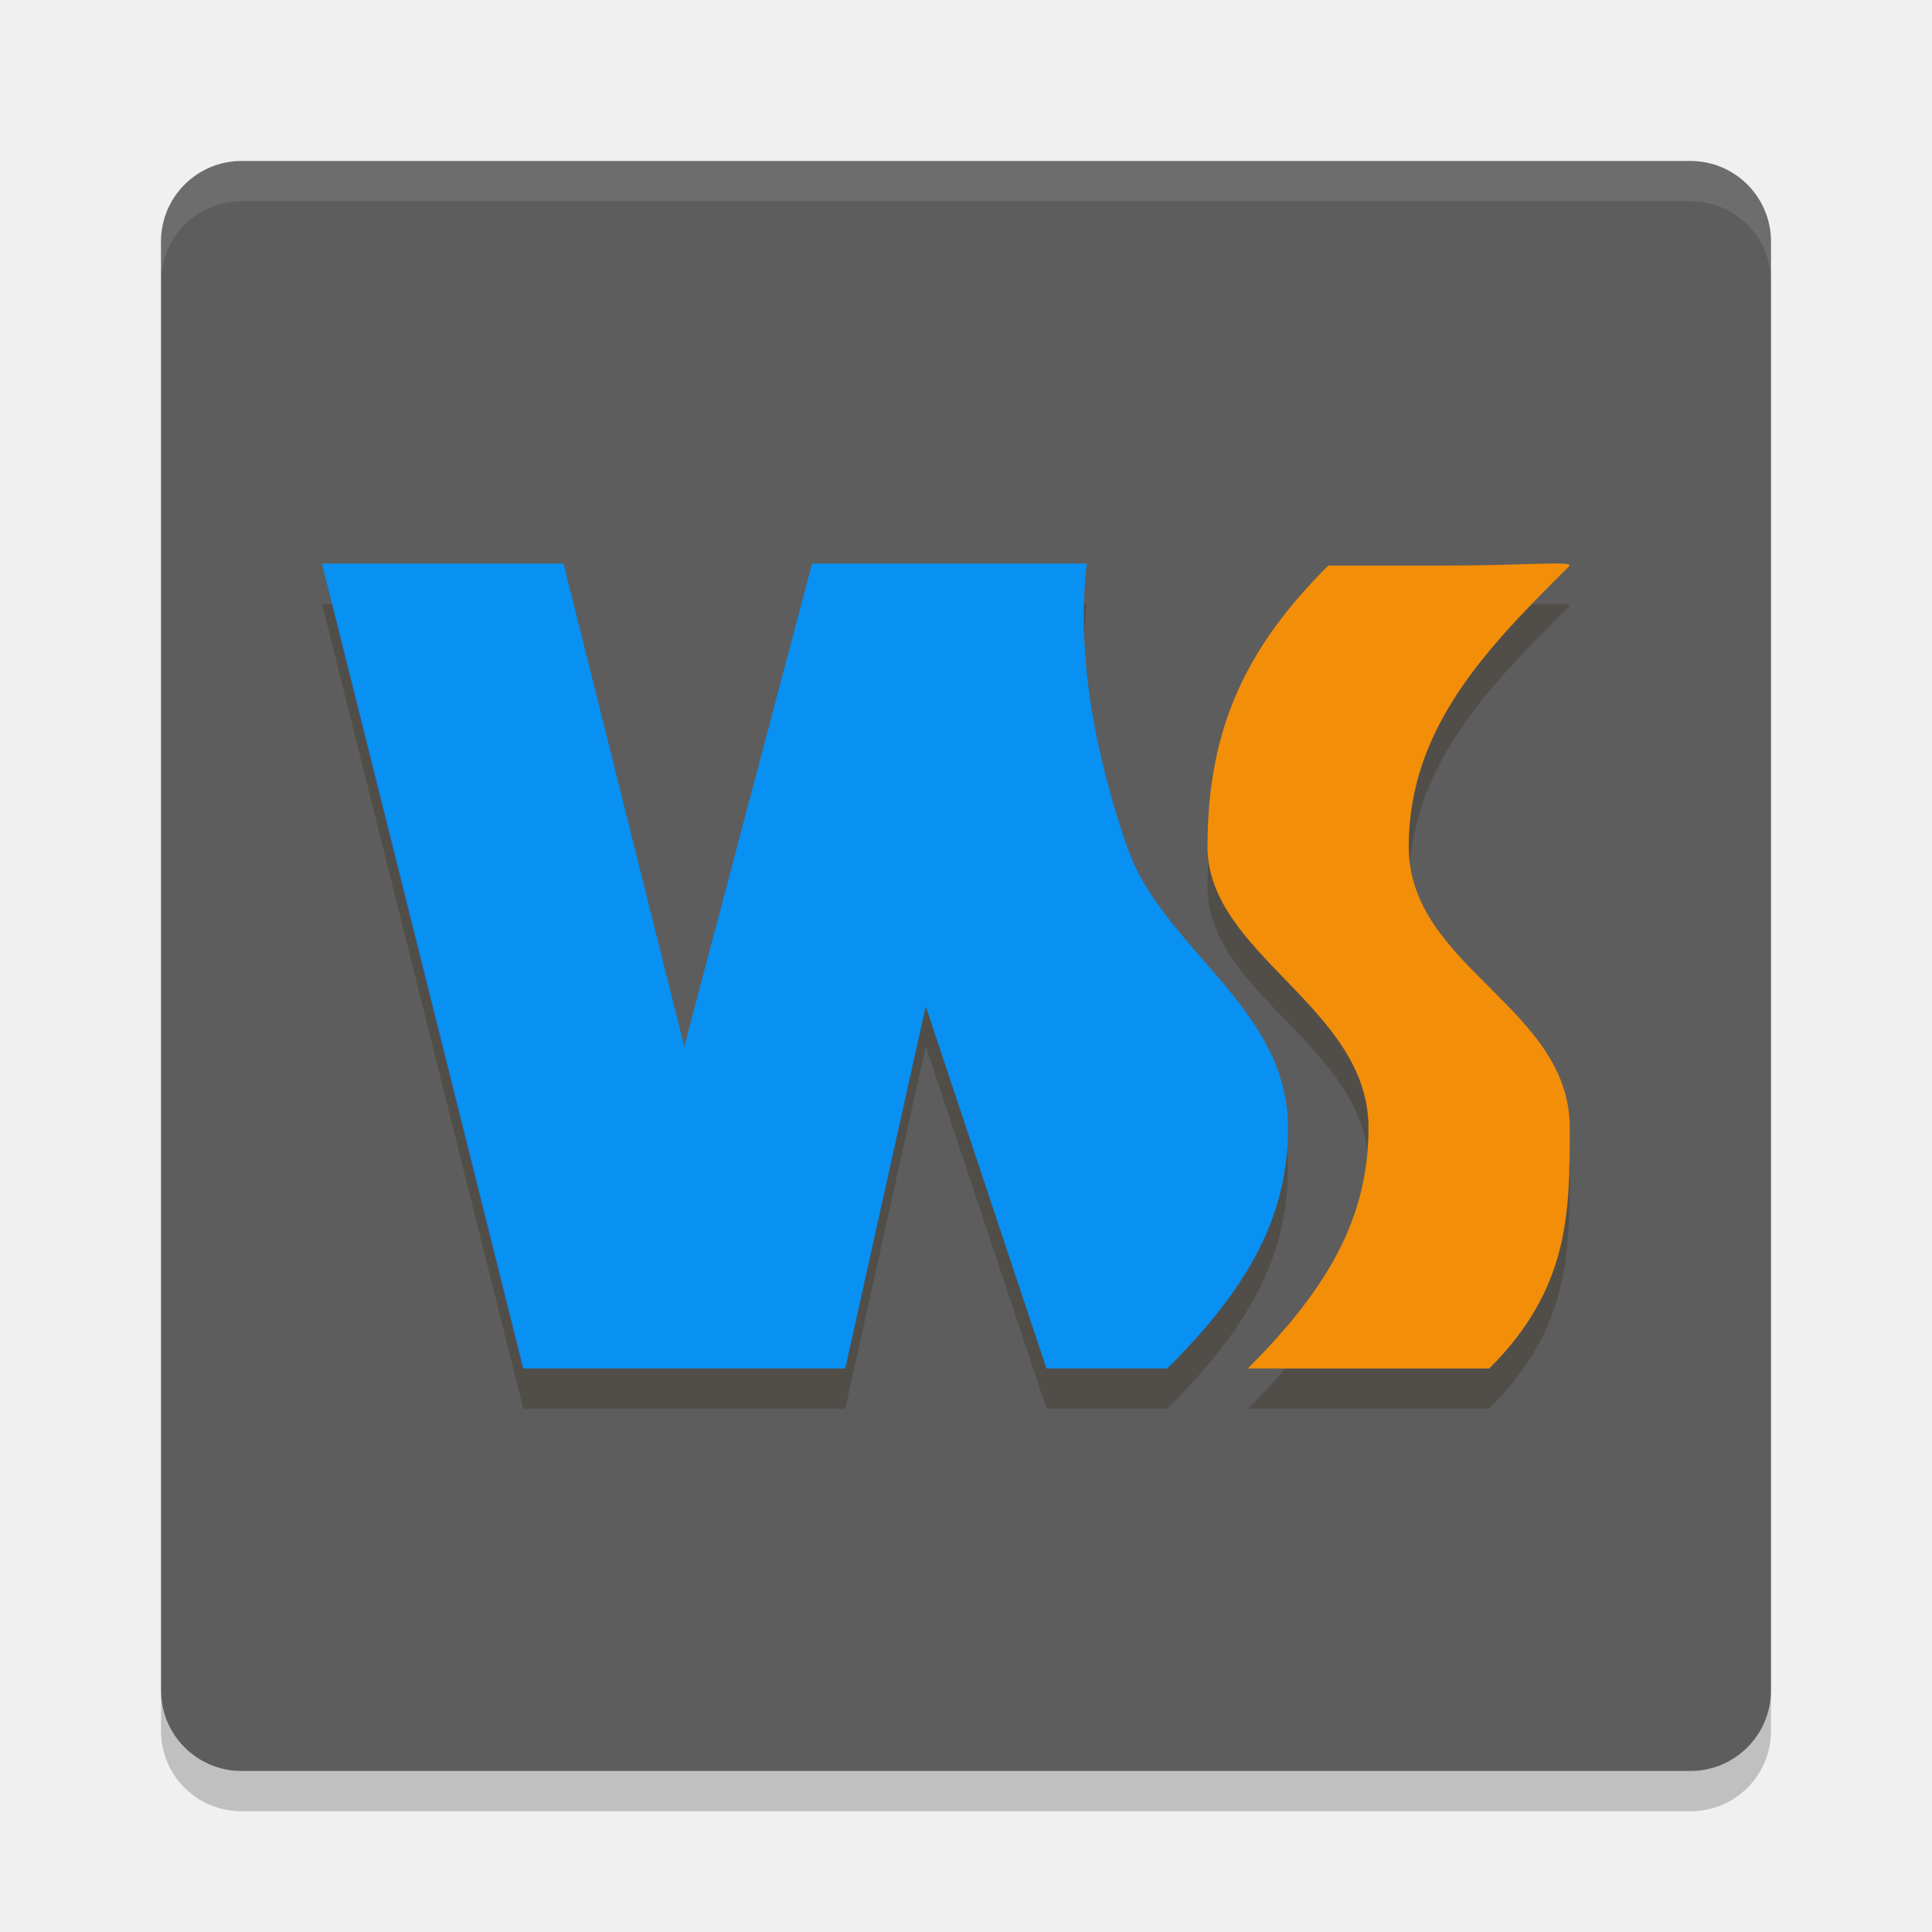
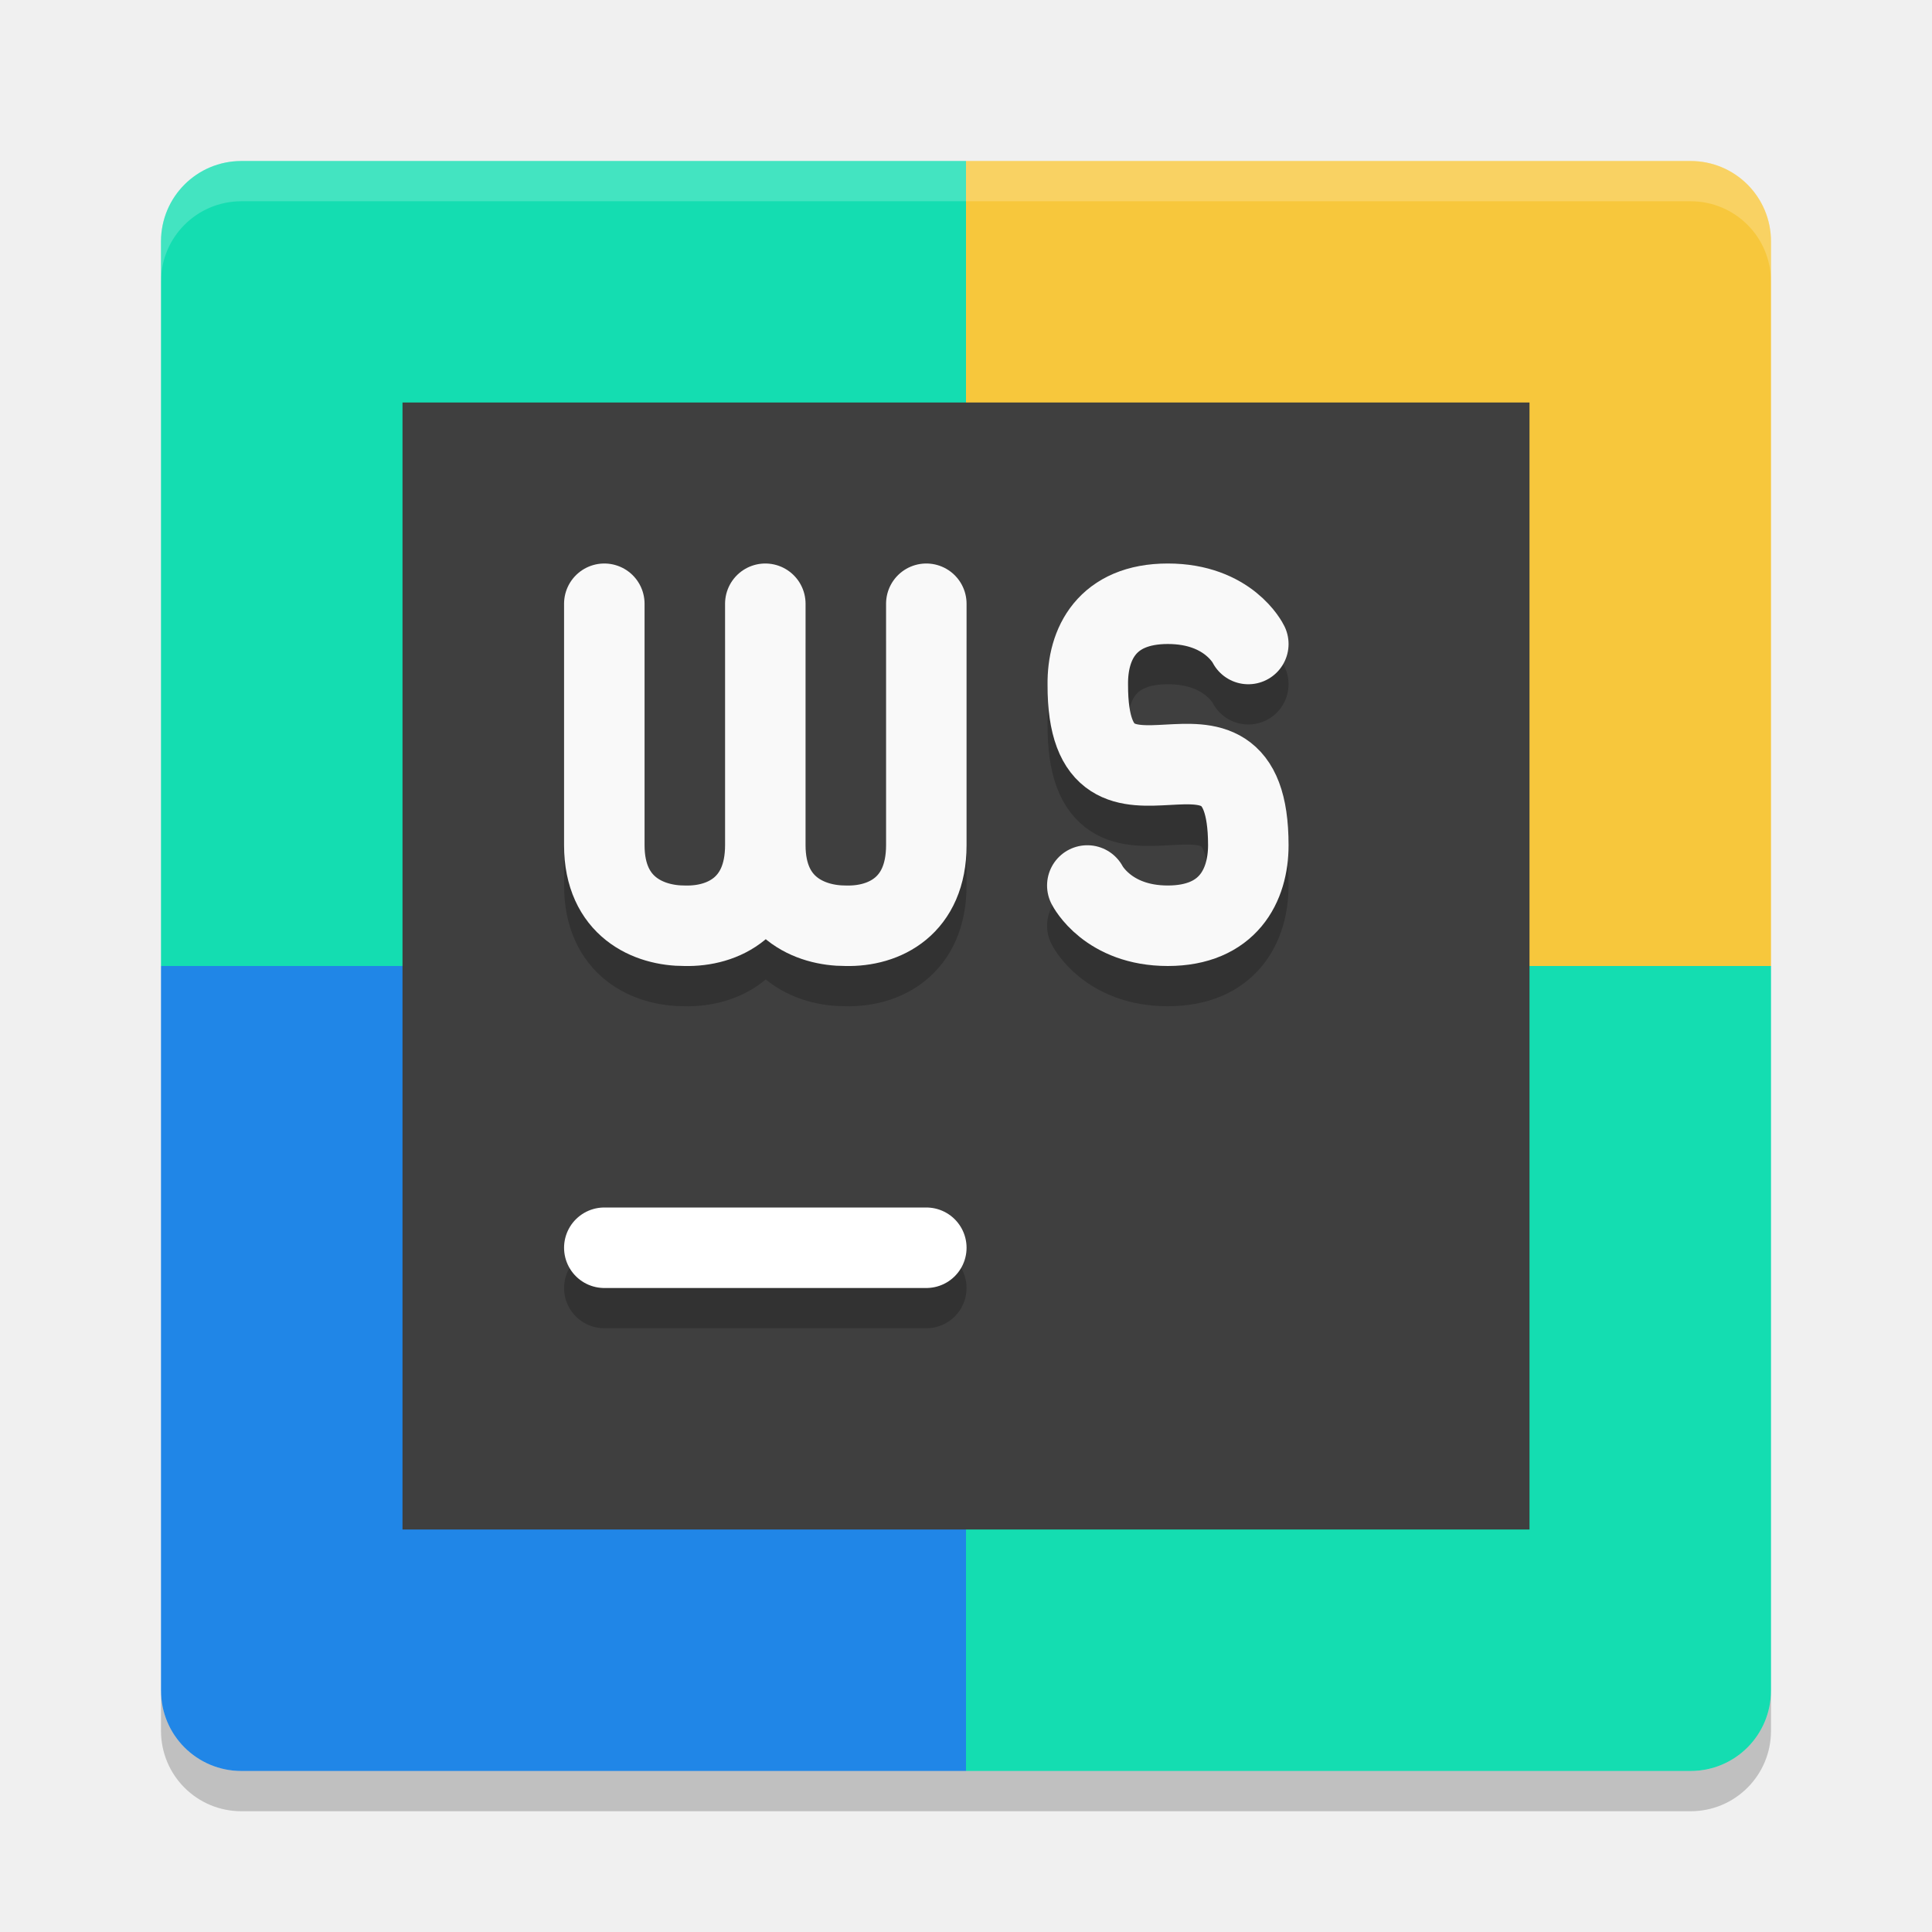
<svg xmlns="http://www.w3.org/2000/svg" height="24" width="24" version="1">
-   <g transform="translate(1,1)">
-     <rect ry="1" rx="1" transform="matrix(0,-1,-1,0,0,0)" height="20" width="20" y="-21" x="-21" fill="#5d5d5d" />
-     <path opacity=".1" fill="#fff" d="m2 1c-0.554 0-1 0.446-1 1v0.5c0-0.554 0.446-1 1-1h18c0.554 0 1 0.446 1 1v-0.5c0-0.554-0.446-1-1-1h-18z" />
-     <path opacity=".2" d="m2 21.5c-0.554 0-1-0.446-1-1v-0.5c0 0.554 0.446 1 1 1h18c0.554 0 1-0.446 1-1v0.5c0 0.554-0.446 1-1 1h-18z" />
-     <g opacity=".2" transform="matrix(.5 0 0 .5 .5 -.5)" fill="#231401">
-       <path d="m28 34c2-1.995 3-3.754 3-5.984 0-2.992-4-4.301-4-6.982 0-2.992 1-4.987 3-6.982h2.774c2.116 0 3.226-0.117 3.226 0-2 1.995-4 3.99-4 6.982s4 3.99 4 6.982c0 2.103 0 3.99-2 5.984" />
-       <path opacity="1" d="m5 14 5 20h8l2-9 3 9h3c2-1.995 3-3.754 3-5.984 0-2.992-3.129-4.446-4-6.982-0.769-2.239-1.27-4.705-1-7.033h-6.824l-3.176 12-3-12z" />
-     </g>
-     <g transform="matrix(.5 0 0 .5 .5 -1)">
-       <path fill="#f38e09" d="m28 34c2-1.995 3-3.754 3-5.984 0-2.992-4-4.301-4-6.982 0-2.992 1-4.987 3-6.982h2.774c2.116 0 3.226-0.117 3.226 0-2 1.995-4 3.99-4 6.982s4 3.99 4 6.982c0 2.103 0 3.99-2 5.984" />
-       <path d="m5 14 5 20h8l2-9 3 9h3c2-1.995 3-3.754 3-5.984 0-2.992-3.129-4.446-4-6.982-0.769-2.239-1.27-4.705-1-7.033h-6.824l-3.176 12-3-12z" fill="#0990f3" />
-     </g>
-   </g>
+   <path d="M 12,2 H 3 C 2.446,2 2,2.446 2,3 v 9 h 10 z" style="fill:#14ddb1;fill-opacity:1;stroke-width:0.5" />
+   <path d="m 12,2 h 9 c 0.554,0 1,0.446 1,1 v 9 H 12 Z" style="fill:#f7c73c;fill-opacity:1;stroke-width:0.5" />
+   <path d="M 12,22 H 3 C 2.446,22 2,21.554 2,21 v -9 h 10 z" style="fill:#2086e7;fill-opacity:1;stroke-width:0.5" />
+   <path d="m 12,22 h 9 c 0.554,0 1,-0.446 1,-1 V 12 H 12 Z" style="fill:#14ddb1;fill-opacity:1;stroke-width:0.5" />
+   <path style="opacity:0.2;fill:#ffffff;stroke-width:0.5" d="M 3,2 C 2.446,2 2,2.446 2,3 v 0.5 c 0,-0.554 0.446,-1 1,-1 h 18 c 0.554,0 1,0.446 1,1 V 3 C 22,2.446 21.554,2 21,2 Z" />
+   <path style="opacity:0.2;stroke-width:0.5" d="m 3,22.5 c -0.554,0 -1,-0.446 -1,-1 V 21 c 0,0.554 0.446,1 1,1 h 18 c 0.554,0 1,-0.446 1,-1 v 0.5 c 0,0.554 -0.446,1 -1,1 z" />
+   <rect height="14" width="14" y="5" x="5" style="fill:#3f3f3f;fill-opacity:1;stroke-width:0.35" />
+   <path d="M 7.507,16 H 11.507" style="opacity:0.2;fill:none;stroke:#000000;stroke-linecap:round;stroke-opacity:1" />
+   <path style="fill:none;stroke:#ffffff;stroke-linecap:round;stroke-opacity:1" d="M 7.507,15.5 H 11.507" />
+   <path d="m 11.507,8 -1e-6,3 c 0,0.757 -0.522,1.012 -1,1 -0.448,0.002 -1,-0.233 -1,-1 l 2e-6,-3 m -2e-6,0 -2e-6,3 c 0,0.757 -0.522,1.012 -1,1 -0.448,0.002 -1,-0.233 -1,-1 l 2e-6,-3" style="opacity:0.2;fill:none;stroke:#000000;stroke-width:1;stroke-linecap:round;stroke-linejoin:bevel;stroke-opacity:1" />
+   <path style="fill:none;stroke:#f9f9f9;stroke-width:1;stroke-linecap:round;stroke-linejoin:bevel;stroke-opacity:1" d="m 11.507,7.5 -1e-6,3 c 0,0.757 -0.522,1.012 -1,1 -0.448,0.002 -1,-0.233 -1,-1 L 9.507,7.5 m -2e-6,0 -2e-6,3 c 0,0.757 -0.522,1.012 -1,1 -0.448,0.002 -1,-0.233 -1,-1 L 7.507,7.5" />
+   <path style="opacity:0.2;fill:none;stroke:#000000;stroke-width:1;stroke-linecap:round;stroke-linejoin:round;stroke-opacity:1" d="m 13.507,11.5 c 0,0 0.252,0.5 1,0.5 0.748,-2.4e-4 1,-0.5 1,-1 0,-2.107 -2,0.106 -1.994,-1.995 -0.006,-0.505 0.236,-1.005 0.994,-1.005 0.758,0 1,0.5 1,0.5" />
+   <path d="m 13.507,11 c 0,0 0.252,0.5 1,0.5 0.748,-2.4e-4 1,-0.5 1,-1 0,-2.107 -2,0.106 -1.994,-1.995 C 13.507,8 13.749,7.5 14.507,7.5 15.265,7.5 15.507,8 15.507,8" style="fill:none;stroke:#f9f9f9;stroke-width:1;stroke-linecap:round;stroke-linejoin:round;stroke-opacity:1" />
</svg>
